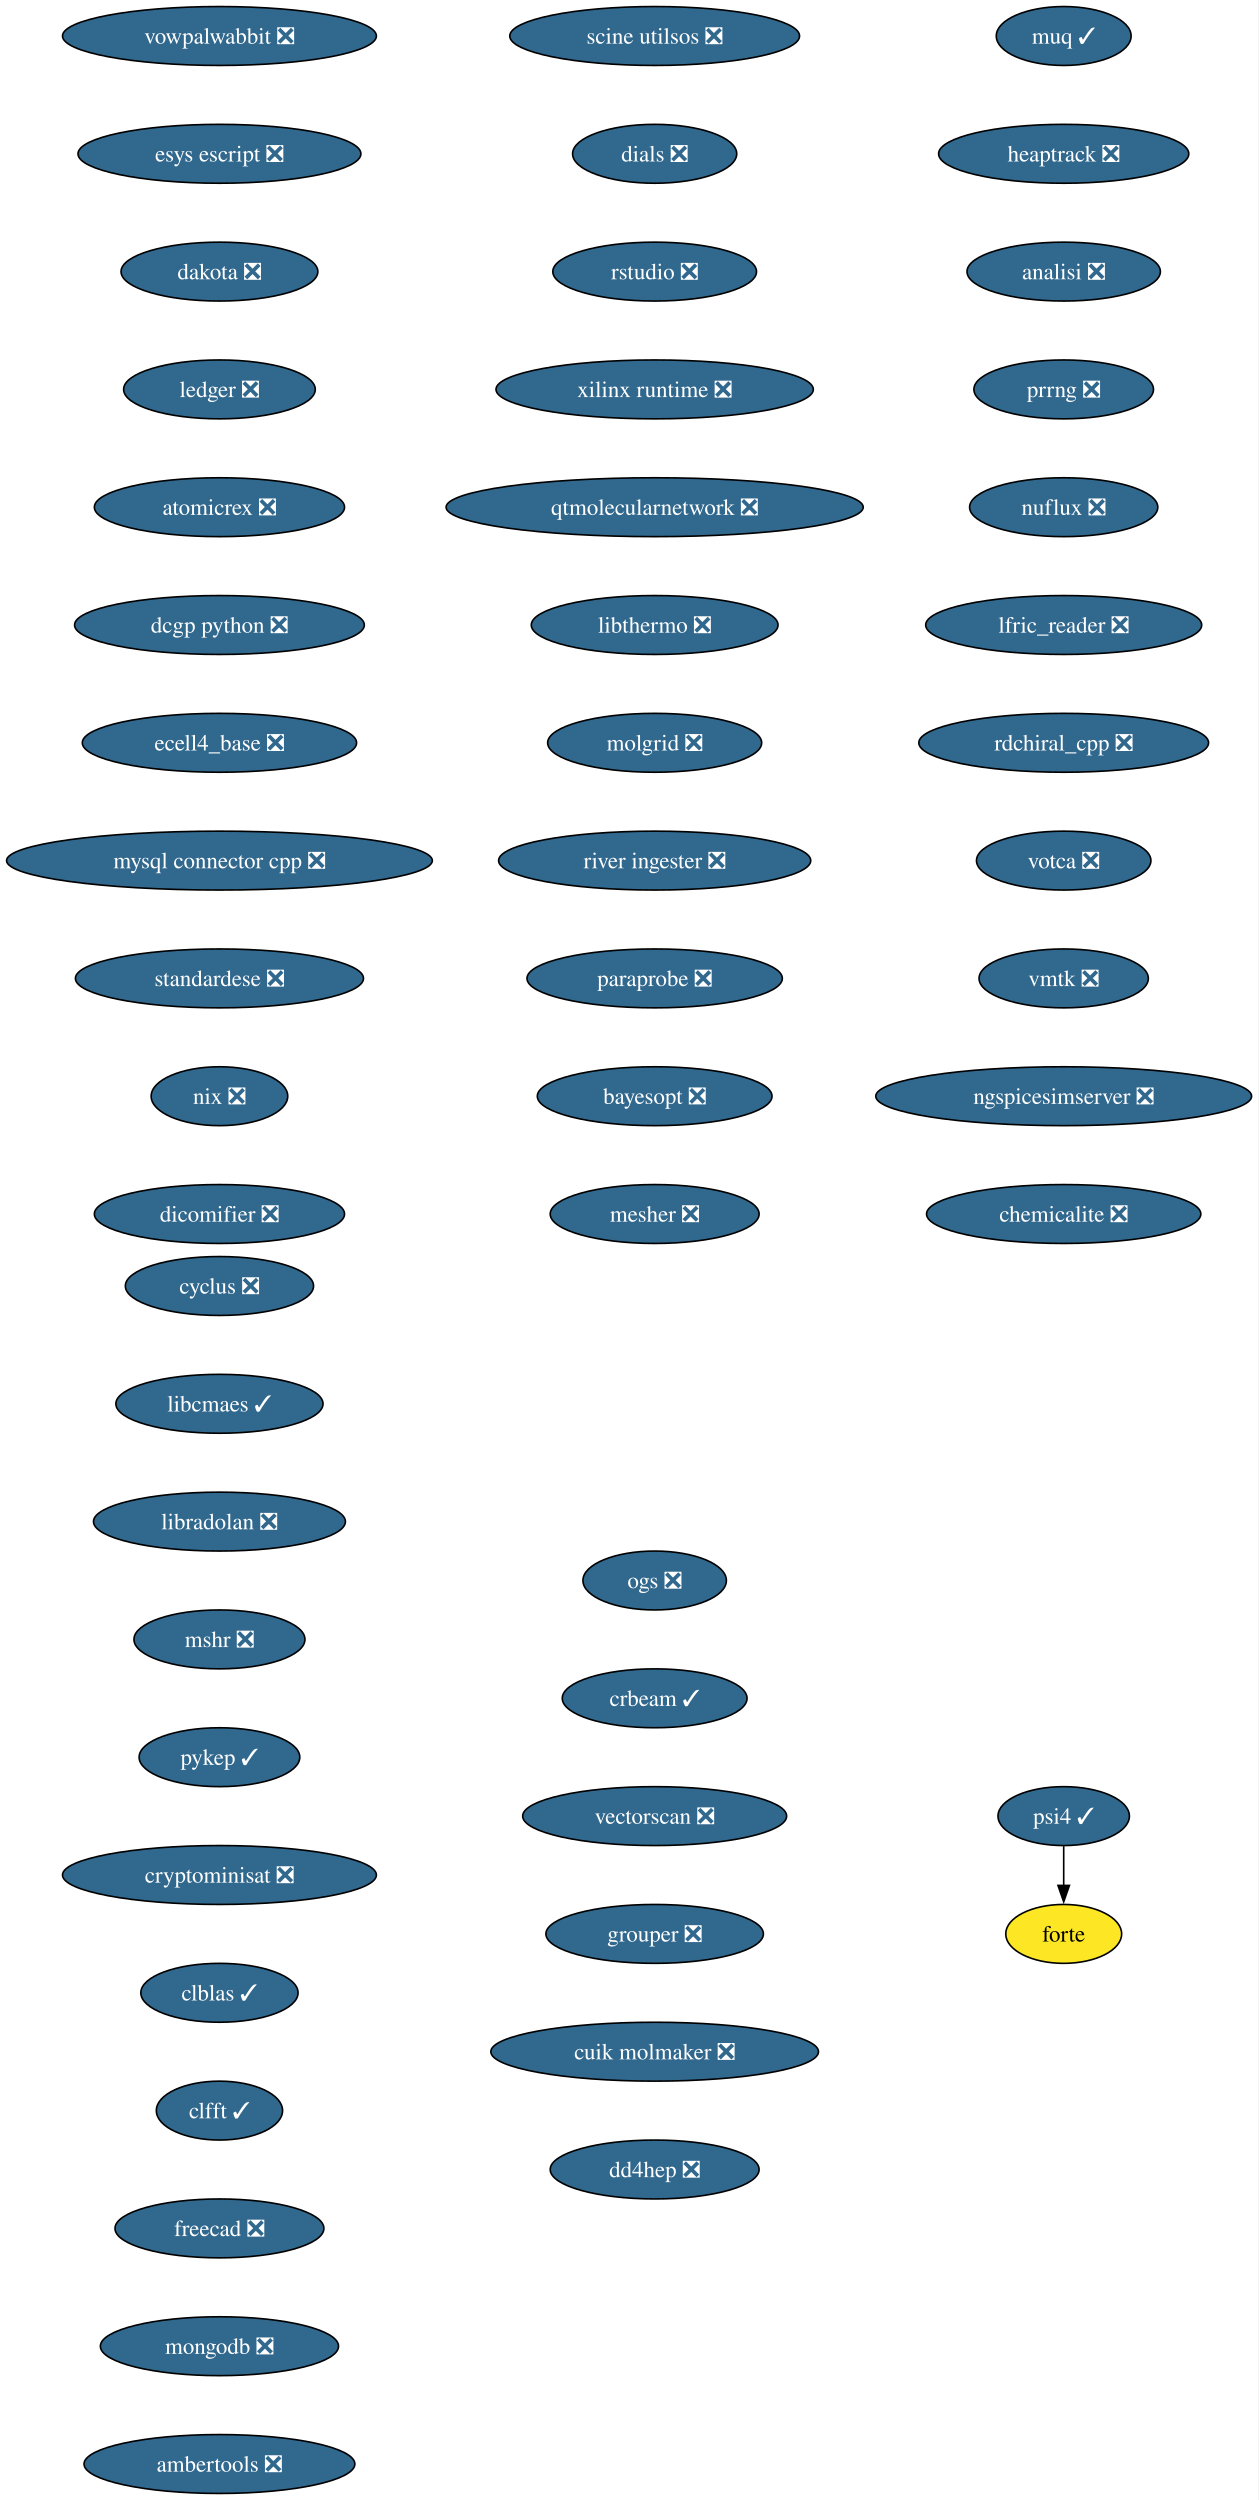
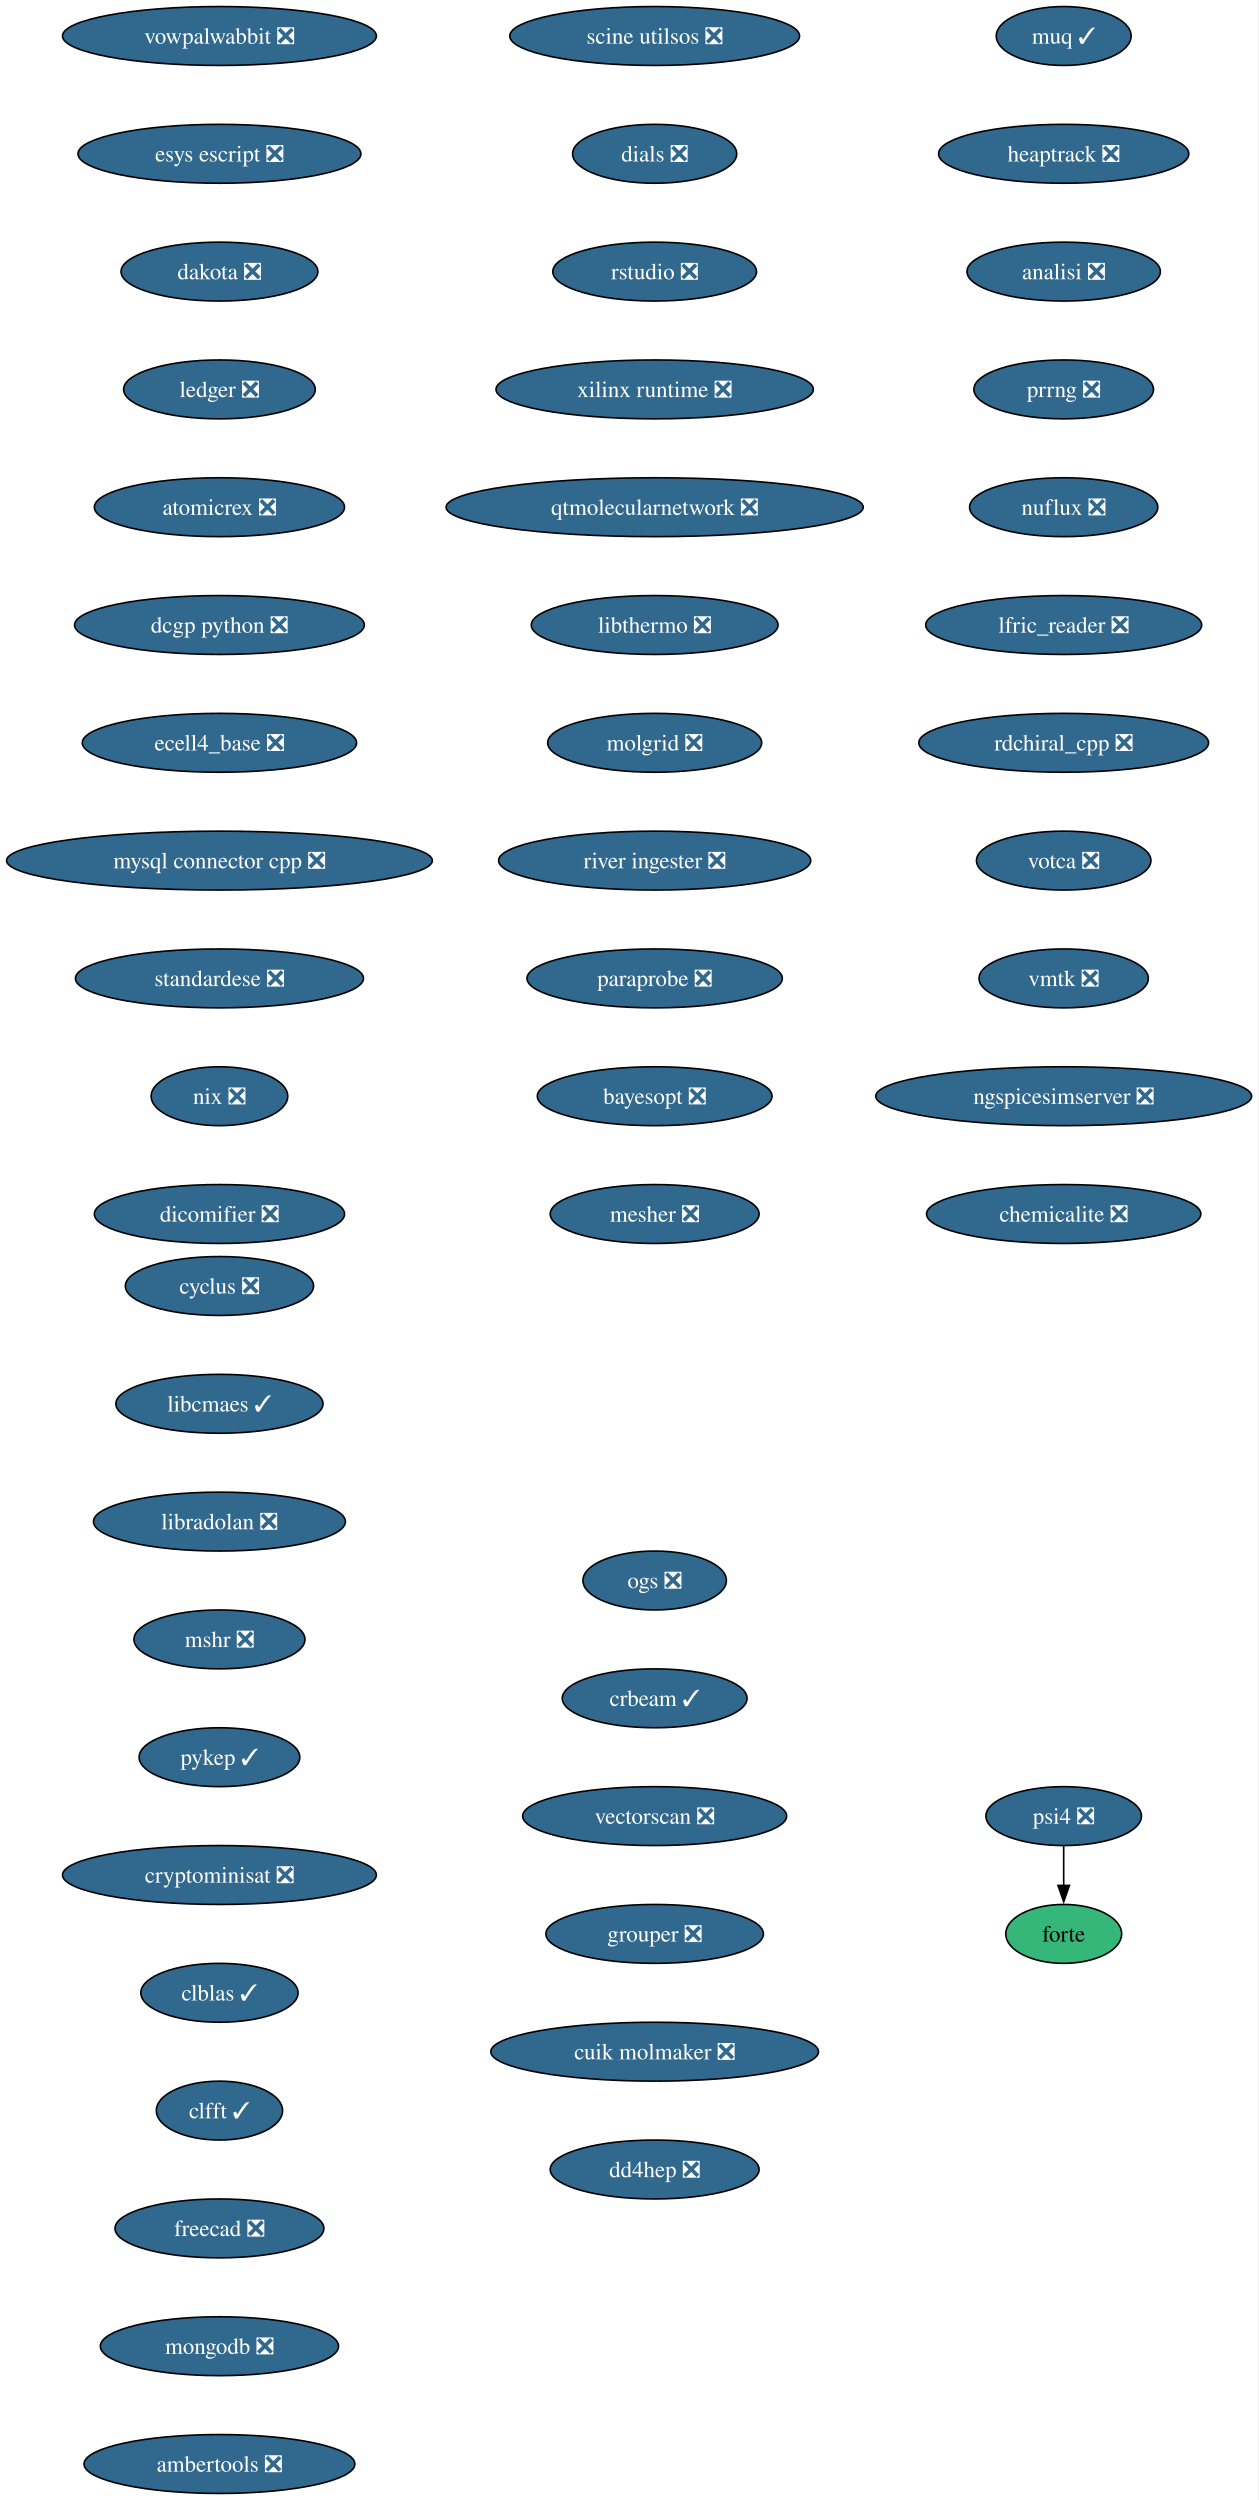
<svg xmlns="http://www.w3.org/2000/svg" xmlns:xlink="http://www.w3.org/1999/xlink" width="769pt" height="1528pt" viewBox="0.00 0.00 769.00 1528.00">
  <g id="graph0" class="graph" transform="scale(1 1) rotate(0) translate(4 1524)">
    <polygon fill="white" stroke="none" points="-4,4 -4,-1524 764.99,-1524 764.99,4 -4,4" />
    <g id="node1" class="node">
      <g id="a_node1">
        <a xlink:href="https://github.com/conda-forge/cyclus-feedstock/pull/108" xlink:title="cyclus ❎">
          <ellipse fill="#31688e" stroke="black" cx="130.13" cy="-738" rx="57.52" ry="18" />
          <text xml:space="preserve" text-anchor="middle" x="130.13" y="-733.33" font-family="Times,serif" font-size="14.00" fill="white">cyclus ❎</text>
        </a>
      </g>
    </g>
    <g id="node2" class="node">
      <g id="a_node2">
        <a xlink:href="https://github.com/conda-forge/libcmaes-feedstock/pull/51" xlink:title="libcmaes ✓">
          <ellipse fill="#31688e" stroke="black" cx="130.13" cy="-666" rx="63.31" ry="18" />
          <text xml:space="preserve" text-anchor="middle" x="130.13" y="-661.33" font-family="Times,serif" font-size="14.00" fill="white">libcmaes ✓</text>
        </a>
      </g>
    </g>
    <g id="node3" class="node">
      <g id="a_node3">
        <a xlink:href="https://github.com/conda-forge/libradolan-feedstock/pull/29" xlink:title="libradolan ❎">
          <ellipse fill="#31688e" stroke="black" cx="130.13" cy="-594" rx="76.99" ry="18" />
          <text xml:space="preserve" text-anchor="middle" x="130.13" y="-589.33" font-family="Times,serif" font-size="14.00" fill="white">libradolan ❎</text>
        </a>
      </g>
    </g>
    <g id="node4" class="node">
      <g id="a_node4">
        <a xlink:href="https://github.com/conda-forge/mshr-feedstock/pull/40" xlink:title="mshr ❎">
          <ellipse fill="#31688e" stroke="black" cx="130.13" cy="-522" rx="52.26" ry="18" />
          <text xml:space="preserve" text-anchor="middle" x="130.13" y="-517.33" font-family="Times,serif" font-size="14.00" fill="white">mshr ❎</text>
        </a>
      </g>
    </g>
    <g id="node5" class="node">
      <g id="a_node5">
        <a xlink:href="https://github.com/conda-forge/pykep-feedstock/pull/54" xlink:title="pykep ✓">
          <ellipse fill="#31688e" stroke="black" cx="130.13" cy="-450" rx="49.1" ry="18" />
          <text xml:space="preserve" text-anchor="middle" x="130.13" y="-445.32" font-family="Times,serif" font-size="14.00" fill="white">pykep ✓</text>
        </a>
      </g>
    </g>
    <g id="node6" class="node">
      <g id="a_node6">
        <a xlink:href="https://github.com/conda-forge/cryptominisat-feedstock/pull/63" xlink:title="cryptominisat ❎">
          <ellipse fill="#31688e" stroke="black" cx="130.13" cy="-378" rx="95.93" ry="18" />
          <text xml:space="preserve" text-anchor="middle" x="130.13" y="-373.32" font-family="Times,serif" font-size="14.00" fill="white">cryptominisat ❎</text>
        </a>
      </g>
    </g>
    <g id="node7" class="node">
      <g id="a_node7">
        <a xlink:href="https://github.com/conda-forge/clblas-feedstock/pull/15" xlink:title="clblas ✓">
          <ellipse fill="#31688e" stroke="black" cx="130.13" cy="-306" rx="48.05" ry="18" />
          <text xml:space="preserve" text-anchor="middle" x="130.13" y="-301.32" font-family="Times,serif" font-size="14.00" fill="white">clblas ✓</text>
        </a>
      </g>
    </g>
    <g id="node8" class="node">
      <g id="a_node8">
        <a xlink:href="https://github.com/conda-forge/clfft-feedstock/pull/20" xlink:title="clfft ✓">
          <ellipse fill="#31688e" stroke="black" cx="130.13" cy="-234" rx="38.58" ry="18" />
          <text xml:space="preserve" text-anchor="middle" x="130.13" y="-229.32" font-family="Times,serif" font-size="14.00" fill="white">clfft ✓</text>
        </a>
      </g>
    </g>
    <g id="node9" class="node">
      <g id="a_node9">
        <a xlink:href="https://github.com/conda-forge/freecad-feedstock/pull/145" xlink:title="freecad ❎">
          <ellipse fill="#31688e" stroke="black" cx="130.13" cy="-162" rx="63.84" ry="18" />
          <text xml:space="preserve" text-anchor="middle" x="130.13" y="-157.32" font-family="Times,serif" font-size="14.00" fill="white">freecad ❎</text>
        </a>
      </g>
    </g>
    <g id="node10" class="node">
      <g id="a_node10">
        <a xlink:href="https://github.com/conda-forge/mongodb-feedstock/pull/106" xlink:title="mongodb ❎">
          <ellipse fill="#31688e" stroke="black" cx="130.13" cy="-90" rx="72.78" ry="18" />
          <text xml:space="preserve" text-anchor="middle" x="130.13" y="-85.33" font-family="Times,serif" font-size="14.00" fill="white">mongodb ❎</text>
        </a>
      </g>
    </g>
    <g id="node11" class="node">
      <g id="a_node11">
        <a xlink:href="https://github.com/conda-forge/ambertools-feedstock/pull/180" xlink:title="ambertools ❎">
          <ellipse fill="#31688e" stroke="black" cx="130.13" cy="-18" rx="82.77" ry="18" />
          <text xml:space="preserve" text-anchor="middle" x="130.13" y="-13.32" font-family="Times,serif" font-size="14.00" fill="white">ambertools ❎</text>
        </a>
      </g>
    </g>
    <g id="node12" class="node">
      <g id="a_node12">
        <a xlink:href="https://github.com/conda-forge/vowpalwabbit-feedstock/pull/91" xlink:title="vowpalwabbit ❎">
          <ellipse fill="#31688e" stroke="black" cx="130.13" cy="-1502" rx="95.93" ry="18" />
          <text xml:space="preserve" text-anchor="middle" x="130.13" y="-1497.32" font-family="Times,serif" font-size="14.00" fill="white">vowpalwabbit ❎</text>
        </a>
      </g>
    </g>
    <g id="node13" class="node">
      <g id="a_node13">
        <a xlink:href="https://github.com/conda-forge/esys-escript-feedstock/pull/81" xlink:title="esys escript ❎">
          <ellipse fill="#31688e" stroke="black" cx="130.13" cy="-1430" rx="86.46" ry="18" />
          <text xml:space="preserve" text-anchor="middle" x="130.13" y="-1425.32" font-family="Times,serif" font-size="14.00" fill="white">esys escript ❎</text>
        </a>
      </g>
    </g>
    <g id="node14" class="node">
      <g id="a_node14">
        <a xlink:href="https://github.com/conda-forge/dakota-feedstock/pull/58" xlink:title="dakota ❎">
          <ellipse fill="#31688e" stroke="black" cx="130.13" cy="-1358" rx="60.15" ry="18" />
          <text xml:space="preserve" text-anchor="middle" x="130.13" y="-1353.32" font-family="Times,serif" font-size="14.00" fill="white">dakota ❎</text>
        </a>
      </g>
    </g>
    <g id="node15" class="node">
      <g id="a_node15">
        <a xlink:href="https://github.com/conda-forge/ledger-feedstock/pull/43" xlink:title="ledger ❎">
          <ellipse fill="#31688e" stroke="black" cx="130.13" cy="-1286" rx="58.57" ry="18" />
          <text xml:space="preserve" text-anchor="middle" x="130.13" y="-1281.32" font-family="Times,serif" font-size="14.00" fill="white">ledger ❎</text>
        </a>
      </g>
    </g>
    <g id="node16" class="node">
      <g id="a_node16">
        <a xlink:href="https://github.com/conda-forge/atomicrex-feedstock/pull/40" xlink:title="atomicrex ❎">
          <ellipse fill="#31688e" stroke="black" cx="130.13" cy="-1214" rx="76.46" ry="18" />
          <text xml:space="preserve" text-anchor="middle" x="130.13" y="-1209.32" font-family="Times,serif" font-size="14.00" fill="white">atomicrex ❎</text>
        </a>
      </g>
    </g>
    <g id="node17" class="node">
      <g id="a_node17">
        <a xlink:href="https://github.com/conda-forge/dcgp-python-feedstock/pull/31" xlink:title="dcgp python ❎">
          <ellipse fill="#31688e" stroke="black" cx="130.13" cy="-1142" rx="88.56" ry="18" />
          <text xml:space="preserve" text-anchor="middle" x="130.13" y="-1137.33" font-family="Times,serif" font-size="14.00" fill="white">dcgp python ❎</text>
        </a>
      </g>
    </g>
    <g id="node18" class="node">
      <g id="a_node18">
        <a xlink:href="https://github.com/conda-forge/ecell4_base-feedstock/pull/35" xlink:title="ecell4_base ❎">
          <ellipse fill="#31688e" stroke="black" cx="130.13" cy="-1070" rx="83.83" ry="18" />
          <text xml:space="preserve" text-anchor="middle" x="130.13" y="-1065.33" font-family="Times,serif" font-size="14.00" fill="white">ecell4_base ❎</text>
        </a>
      </g>
    </g>
    <g id="node19" class="node">
      <g id="a_node19">
        <a xlink:href="https://github.com/conda-forge/mysql-connector-cpp-feedstock/pull/38" xlink:title="mysql connector cpp ❎">
          <ellipse fill="#31688e" stroke="black" cx="130.13" cy="-998" rx="130.13" ry="18" />
          <text xml:space="preserve" text-anchor="middle" x="130.13" y="-993.33" font-family="Times,serif" font-size="14.00" fill="white">mysql connector cpp ❎</text>
        </a>
      </g>
    </g>
    <g id="node20" class="node">
      <g id="a_node20">
        <a xlink:href="https://github.com/conda-forge/standardese-feedstock/pull/13" xlink:title="standardese ❎">
          <ellipse fill="#31688e" stroke="black" cx="130.13" cy="-926" rx="88.04" ry="18" />
          <text xml:space="preserve" text-anchor="middle" x="130.13" y="-921.33" font-family="Times,serif" font-size="14.00" fill="white">standardese ❎</text>
        </a>
      </g>
    </g>
    <g id="node21" class="node">
      <g id="a_node21">
        <a xlink:href="https://github.com/conda-forge/nix-feedstock/pull/30" xlink:title="nix ❎">
          <ellipse fill="#31688e" stroke="black" cx="130.13" cy="-854" rx="41.74" ry="18" />
          <text xml:space="preserve" text-anchor="middle" x="130.13" y="-849.33" font-family="Times,serif" font-size="14.00" fill="white">nix ❎</text>
        </a>
      </g>
    </g>
    <g id="node22" class="node">
      <g id="a_node22">
        <a xlink:href="https://github.com/conda-forge/dicomifier-feedstock/pull/31" xlink:title="dicomifier ❎">
          <ellipse fill="#31688e" stroke="black" cx="130.13" cy="-782" rx="76.46" ry="18" />
          <text xml:space="preserve" text-anchor="middle" x="130.13" y="-777.33" font-family="Times,serif" font-size="14.00" fill="white">dicomifier ❎</text>
        </a>
      </g>
    </g>
    <g id="node23" class="node">
      <g id="a_node23">
        <a xlink:href="https://github.com/conda-forge/muq-feedstock/pull/59" xlink:title="muq ✓">
          <ellipse fill="#31688e" stroke="black" cx="646.13" cy="-1502" rx="41.21" ry="18" />
          <text xml:space="preserve" text-anchor="middle" x="646.13" y="-1497.32" font-family="Times,serif" font-size="14.00" fill="white">muq ✓</text>
        </a>
      </g>
    </g>
    <g id="node24" class="node">
      <g id="a_node24">
        <a xlink:href="https://github.com/conda-forge/heaptrack-feedstock/pull/20" xlink:title="heaptrack ❎">
          <ellipse fill="#31688e" stroke="black" cx="646.13" cy="-1430" rx="76.46" ry="18" />
          <text xml:space="preserve" text-anchor="middle" x="646.13" y="-1425.32" font-family="Times,serif" font-size="14.00" fill="white">heaptrack ❎</text>
        </a>
      </g>
    </g>
    <g id="node25" class="node">
      <g id="a_node25">
        <a xlink:href="https://github.com/conda-forge/analisi-feedstock/pull/37" xlink:title="analisi ❎">
          <ellipse fill="#31688e" stroke="black" cx="646.13" cy="-1358" rx="59.1" ry="18" />
          <text xml:space="preserve" text-anchor="middle" x="646.13" y="-1353.32" font-family="Times,serif" font-size="14.00" fill="white">analisi ❎</text>
        </a>
      </g>
    </g>
    <g id="node26" class="node">
      <g id="a_node26">
        <a xlink:href="https://github.com/conda-forge/prrng-feedstock/pull/68" xlink:title="prrng ❎">
          <ellipse fill="#31688e" stroke="black" cx="646.13" cy="-1286" rx="54.89" ry="18" />
          <text xml:space="preserve" text-anchor="middle" x="646.13" y="-1281.32" font-family="Times,serif" font-size="14.00" fill="white">prrng ❎</text>
        </a>
      </g>
    </g>
    <g id="node27" class="node">
      <g id="a_node27">
        <a xlink:href="https://github.com/conda-forge/nuflux-feedstock/pull/41" xlink:title="nuflux ❎">
          <ellipse fill="#31688e" stroke="black" cx="646.13" cy="-1214" rx="57.52" ry="18" />
          <text xml:space="preserve" text-anchor="middle" x="646.13" y="-1209.32" font-family="Times,serif" font-size="14.00" fill="white">nuflux ❎</text>
        </a>
      </g>
    </g>
    <g id="node28" class="node">
      <g id="a_node28">
        <a xlink:href="https://github.com/conda-forge/lfric_reader-feedstock/pull/21" xlink:title="lfric_reader ❎">
          <ellipse fill="#31688e" stroke="black" cx="646.13" cy="-1142" rx="84.35" ry="18" />
          <text xml:space="preserve" text-anchor="middle" x="646.13" y="-1137.33" font-family="Times,serif" font-size="14.00" fill="white">lfric_reader ❎</text>
        </a>
      </g>
    </g>
    <g id="node29" class="node">
      <g id="a_node29">
        <a xlink:href="https://github.com/conda-forge/rdchiral_cpp-feedstock/pull/20" xlink:title="rdchiral_cpp ❎">
          <ellipse fill="#31688e" stroke="black" cx="646.13" cy="-1070" rx="88.56" ry="18" />
          <text xml:space="preserve" text-anchor="middle" x="646.13" y="-1065.33" font-family="Times,serif" font-size="14.00" fill="white">rdchiral_cpp ❎</text>
        </a>
      </g>
    </g>
    <g id="node30" class="node">
      <g id="a_node30">
        <a xlink:href="https://github.com/conda-forge/votca-feedstock/pull/30" xlink:title="votca ❎">
          <ellipse fill="#31688e" stroke="black" cx="646.13" cy="-998" rx="53.31" ry="18" />
          <text xml:space="preserve" text-anchor="middle" x="646.13" y="-993.33" font-family="Times,serif" font-size="14.00" fill="white">votca ❎</text>
        </a>
      </g>
    </g>
    <g id="node31" class="node">
      <g id="a_node31">
        <a xlink:href="https://github.com/conda-forge/vmtk-feedstock/pull/33" xlink:title="vmtk ❎">
          <ellipse fill="#31688e" stroke="black" cx="646.13" cy="-926" rx="51.74" ry="18" />
          <text xml:space="preserve" text-anchor="middle" x="646.13" y="-921.33" font-family="Times,serif" font-size="14.00" fill="white">vmtk ❎</text>
        </a>
      </g>
    </g>
    <g id="node32" class="node">
      <g id="a_node32">
        <a xlink:href="https://github.com/conda-forge/ngspicesimserver-feedstock/pull/18" xlink:title="ngspicesimserver ❎">
          <ellipse fill="#31688e" stroke="black" cx="646.13" cy="-854" rx="114.87" ry="18" />
          <text xml:space="preserve" text-anchor="middle" x="646.13" y="-849.33" font-family="Times,serif" font-size="14.00" fill="white">ngspicesimserver ❎</text>
        </a>
      </g>
    </g>
    <g id="node33" class="node">
      <g id="a_node33">
        <a xlink:href="https://github.com/conda-forge/chemicalite-feedstock/pull/31" xlink:title="chemicalite ❎">
          <ellipse fill="#31688e" stroke="black" cx="646.13" cy="-782" rx="83.83" ry="18" />
          <text xml:space="preserve" text-anchor="middle" x="646.13" y="-777.33" font-family="Times,serif" font-size="14.00" fill="white">chemicalite ❎</text>
        </a>
      </g>
    </g>
    <g id="node34" class="node">
      <g id="a_node34">
        <a xlink:href="https://github.com/conda-forge/scine-utilsos-feedstock/pull/17" xlink:title="scine utilsos ❎">
          <ellipse fill="#31688e" stroke="black" cx="396.13" cy="-1502" rx="88.56" ry="18" />
          <text xml:space="preserve" text-anchor="middle" x="396.13" y="-1497.32" font-family="Times,serif" font-size="14.00" fill="white">scine utilsos ❎</text>
        </a>
      </g>
    </g>
    <g id="node35" class="node">
      <g id="a_node35">
        <a xlink:href="https://github.com/conda-forge/dials-feedstock/pull/59" xlink:title="dials ❎">
          <ellipse fill="#31688e" stroke="black" cx="396.13" cy="-1430" rx="50.16" ry="18" />
          <text xml:space="preserve" text-anchor="middle" x="396.13" y="-1425.32" font-family="Times,serif" font-size="14.00" fill="white">dials ❎</text>
        </a>
      </g>
    </g>
    <g id="node36" class="node">
      <g id="a_node36">
        <a xlink:href="https://github.com/conda-forge/rstudio-feedstock/pull/44" xlink:title="rstudio ❎">
          <ellipse fill="#31688e" stroke="black" cx="396.13" cy="-1358" rx="62.26" ry="18" />
          <text xml:space="preserve" text-anchor="middle" x="396.13" y="-1353.32" font-family="Times,serif" font-size="14.00" fill="white">rstudio ❎</text>
        </a>
      </g>
    </g>
    <g id="node37" class="node">
      <g id="a_node37">
        <a xlink:href="https://github.com/conda-forge/xilinx-runtime-feedstock/pull/42" xlink:title="xilinx runtime ❎">
          <ellipse fill="#31688e" stroke="black" cx="396.13" cy="-1286" rx="96.98" ry="18" />
          <text xml:space="preserve" text-anchor="middle" x="396.13" y="-1281.32" font-family="Times,serif" font-size="14.00" fill="white">xilinx runtime ❎</text>
        </a>
      </g>
    </g>
    <g id="node38" class="node">
      <g id="a_node38">
        <a xlink:href="https://github.com/conda-forge/qtmolecularnetwork-feedstock/pull/26" xlink:title="qtmolecularnetwork ❎">
          <ellipse fill="#31688e" stroke="black" cx="396.13" cy="-1214" rx="127.49" ry="18" />
          <text xml:space="preserve" text-anchor="middle" x="396.13" y="-1209.32" font-family="Times,serif" font-size="14.00" fill="white">qtmolecularnetwork ❎</text>
        </a>
      </g>
    </g>
    <g id="node39" class="node">
      <g id="a_node39">
        <a xlink:href="https://github.com/conda-forge/libthermo-feedstock/pull/21" xlink:title="libthermo ❎">
          <ellipse fill="#31688e" stroke="black" cx="396.13" cy="-1142" rx="75.41" ry="18" />
          <text xml:space="preserve" text-anchor="middle" x="396.13" y="-1137.33" font-family="Times,serif" font-size="14.00" fill="white">libthermo ❎</text>
        </a>
      </g>
    </g>
    <g id="node40" class="node">
      <g id="a_node40">
        <a xlink:href="https://github.com/conda-forge/molgrid-feedstock/pull/21" xlink:title="molgrid ❎">
          <ellipse fill="#31688e" stroke="black" cx="396.13" cy="-1070" rx="65.41" ry="18" />
          <text xml:space="preserve" text-anchor="middle" x="396.13" y="-1065.33" font-family="Times,serif" font-size="14.00" fill="white">molgrid ❎</text>
        </a>
      </g>
    </g>
    <g id="node41" class="node">
      <g id="a_node41">
        <a xlink:href="https://github.com/conda-forge/river-ingester-feedstock/pull/36" xlink:title="river ingester ❎">
          <ellipse fill="#31688e" stroke="black" cx="396.13" cy="-998" rx="95.4" ry="18" />
          <text xml:space="preserve" text-anchor="middle" x="396.13" y="-993.33" font-family="Times,serif" font-size="14.00" fill="white">river ingester ❎</text>
        </a>
      </g>
    </g>
    <g id="node42" class="node">
      <g id="a_node42">
        <a xlink:href="https://github.com/conda-forge/paraprobe-feedstock/pull/22" xlink:title="paraprobe ❎">
          <ellipse fill="#31688e" stroke="black" cx="396.13" cy="-926" rx="78.04" ry="18" />
          <text xml:space="preserve" text-anchor="middle" x="396.13" y="-921.33" font-family="Times,serif" font-size="14.00" fill="white">paraprobe ❎</text>
        </a>
      </g>
    </g>
    <g id="node43" class="node">
      <g id="a_node43">
        <a xlink:href="https://github.com/conda-forge/bayesopt-feedstock/pull/13" xlink:title="bayesopt ❎">
          <ellipse fill="#31688e" stroke="black" cx="396.13" cy="-854" rx="71.73" ry="18" />
          <text xml:space="preserve" text-anchor="middle" x="396.13" y="-849.33" font-family="Times,serif" font-size="14.00" fill="white">bayesopt ❎</text>
        </a>
      </g>
    </g>
    <g id="node46" class="node">
      <g id="a_node46">
        <a xlink:href="https://github.com/conda-forge/mesher-feedstock/pull/20" xlink:title="mesher ❎">
          <ellipse fill="#31688e" stroke="black" cx="396.13" cy="-782" rx="63.84" ry="18" />
          <text xml:space="preserve" text-anchor="middle" x="396.13" y="-777.33" font-family="Times,serif" font-size="14.00" fill="white">mesher ❎</text>
        </a>
      </g>
    </g>
    <g id="node44" class="node">
      <g id="a_node44">
-         <a xlink:href="https://github.com/conda-forge/psi4-feedstock/pull/52" xlink:title="psi4 ✓">
-           <ellipse fill="#31688e" stroke="black" cx="646.13" cy="-414" rx="40.16" ry="18" />
-           <text xml:space="preserve" text-anchor="middle" x="646.13" y="-409.32" font-family="Times,serif" font-size="14.00" fill="white">psi4 ✓</text>
+         <a xlink:href="https://github.com/conda-forge/psi4-feedstock/pull/52" xlink:title="psi4 ❎">
+           <ellipse fill="#31688e" stroke="black" cx="646.13" cy="-414" rx="47.53" ry="18" />
+           <text xml:space="preserve" text-anchor="middle" x="646.13" y="-409.32" font-family="Times,serif" font-size="14.00" fill="white">psi4 ❎</text>
        </a>
      </g>
    </g>
    <g id="node45" class="node">
      <g id="a_node45">
        <a xlink:href="https://github.com/conda-forge/forte-feedstock" xlink:title="forte">
-           <ellipse fill="#fde725" stroke="black" cx="646.13" cy="-342" rx="35.42" ry="18" />
+           <ellipse fill="#35b779" stroke="black" cx="646.13" cy="-342" rx="35.42" ry="18" />
          <text xml:space="preserve" text-anchor="middle" x="646.13" y="-337.32" font-family="Times,serif" font-size="14.00">forte</text>
        </a>
      </g>
    </g>
    <g id="edge40" class="edge">
      <path fill="none" stroke="black" d="M646.13,-395.7C646.13,-388.41 646.13,-379.73 646.13,-371.54" />
      <polygon fill="black" stroke="black" points="649.63,-371.62 646.13,-361.62 642.63,-371.62 649.63,-371.62" />
    </g>
    <g id="node47" class="node">
      <g id="a_node47">
        <a xlink:href="https://github.com/conda-forge/ogs-feedstock/pull/26" xlink:title="ogs ❎">
          <ellipse fill="#31688e" stroke="black" cx="396.13" cy="-558" rx="43.84" ry="18" />
          <text xml:space="preserve" text-anchor="middle" x="396.13" y="-553.33" font-family="Times,serif" font-size="14.00" fill="white">ogs ❎</text>
        </a>
      </g>
    </g>
    <g id="node48" class="node">
      <g id="a_node48">
        <a xlink:href="https://github.com/conda-forge/crbeam-feedstock/pull/2" xlink:title="crbeam ✓">
          <ellipse fill="#31688e" stroke="black" cx="396.13" cy="-486" rx="56.47" ry="18" />
          <text xml:space="preserve" text-anchor="middle" x="396.13" y="-481.32" font-family="Times,serif" font-size="14.00" fill="white">crbeam ✓</text>
        </a>
      </g>
    </g>
    <g id="node49" class="node">
      <g id="a_node49">
        <a xlink:href="https://github.com/conda-forge/vectorscan-feedstock/pull/3" xlink:title="vectorscan ❎">
          <ellipse fill="#31688e" stroke="black" cx="396.13" cy="-414" rx="80.67" ry="18" />
          <text xml:space="preserve" text-anchor="middle" x="396.13" y="-409.32" font-family="Times,serif" font-size="14.00" fill="white">vectorscan ❎</text>
        </a>
      </g>
    </g>
    <g id="node50" class="node">
      <g id="a_node50">
        <a xlink:href="https://github.com/conda-forge/grouper-feedstock/pull/5" xlink:title="grouper ❎">
          <ellipse fill="#31688e" stroke="black" cx="396.13" cy="-342" rx="66.47" ry="18" />
          <text xml:space="preserve" text-anchor="middle" x="396.13" y="-337.32" font-family="Times,serif" font-size="14.00" fill="white">grouper ❎</text>
        </a>
      </g>
    </g>
    <g id="node51" class="node">
      <g id="a_node51">
        <a xlink:href="https://github.com/conda-forge/cuik-molmaker-feedstock/pull/2" xlink:title="cuik molmaker ❎">
          <ellipse fill="#31688e" stroke="black" cx="396.13" cy="-270" rx="100.14" ry="18" />
          <text xml:space="preserve" text-anchor="middle" x="396.13" y="-265.32" font-family="Times,serif" font-size="14.00" fill="white">cuik molmaker ❎</text>
        </a>
      </g>
    </g>
    <g id="node52" class="node">
      <g id="a_node52">
        <a xlink:href="https://github.com/conda-forge/dd4hep-feedstock/pull/1" xlink:title="dd4hep ❎">
          <ellipse fill="#31688e" stroke="black" cx="396.13" cy="-198" rx="63.84" ry="18" />
          <text xml:space="preserve" text-anchor="middle" x="396.13" y="-193.32" font-family="Times,serif" font-size="14.00" fill="white">dd4hep ❎</text>
        </a>
      </g>
    </g>
  </g>
</svg>
